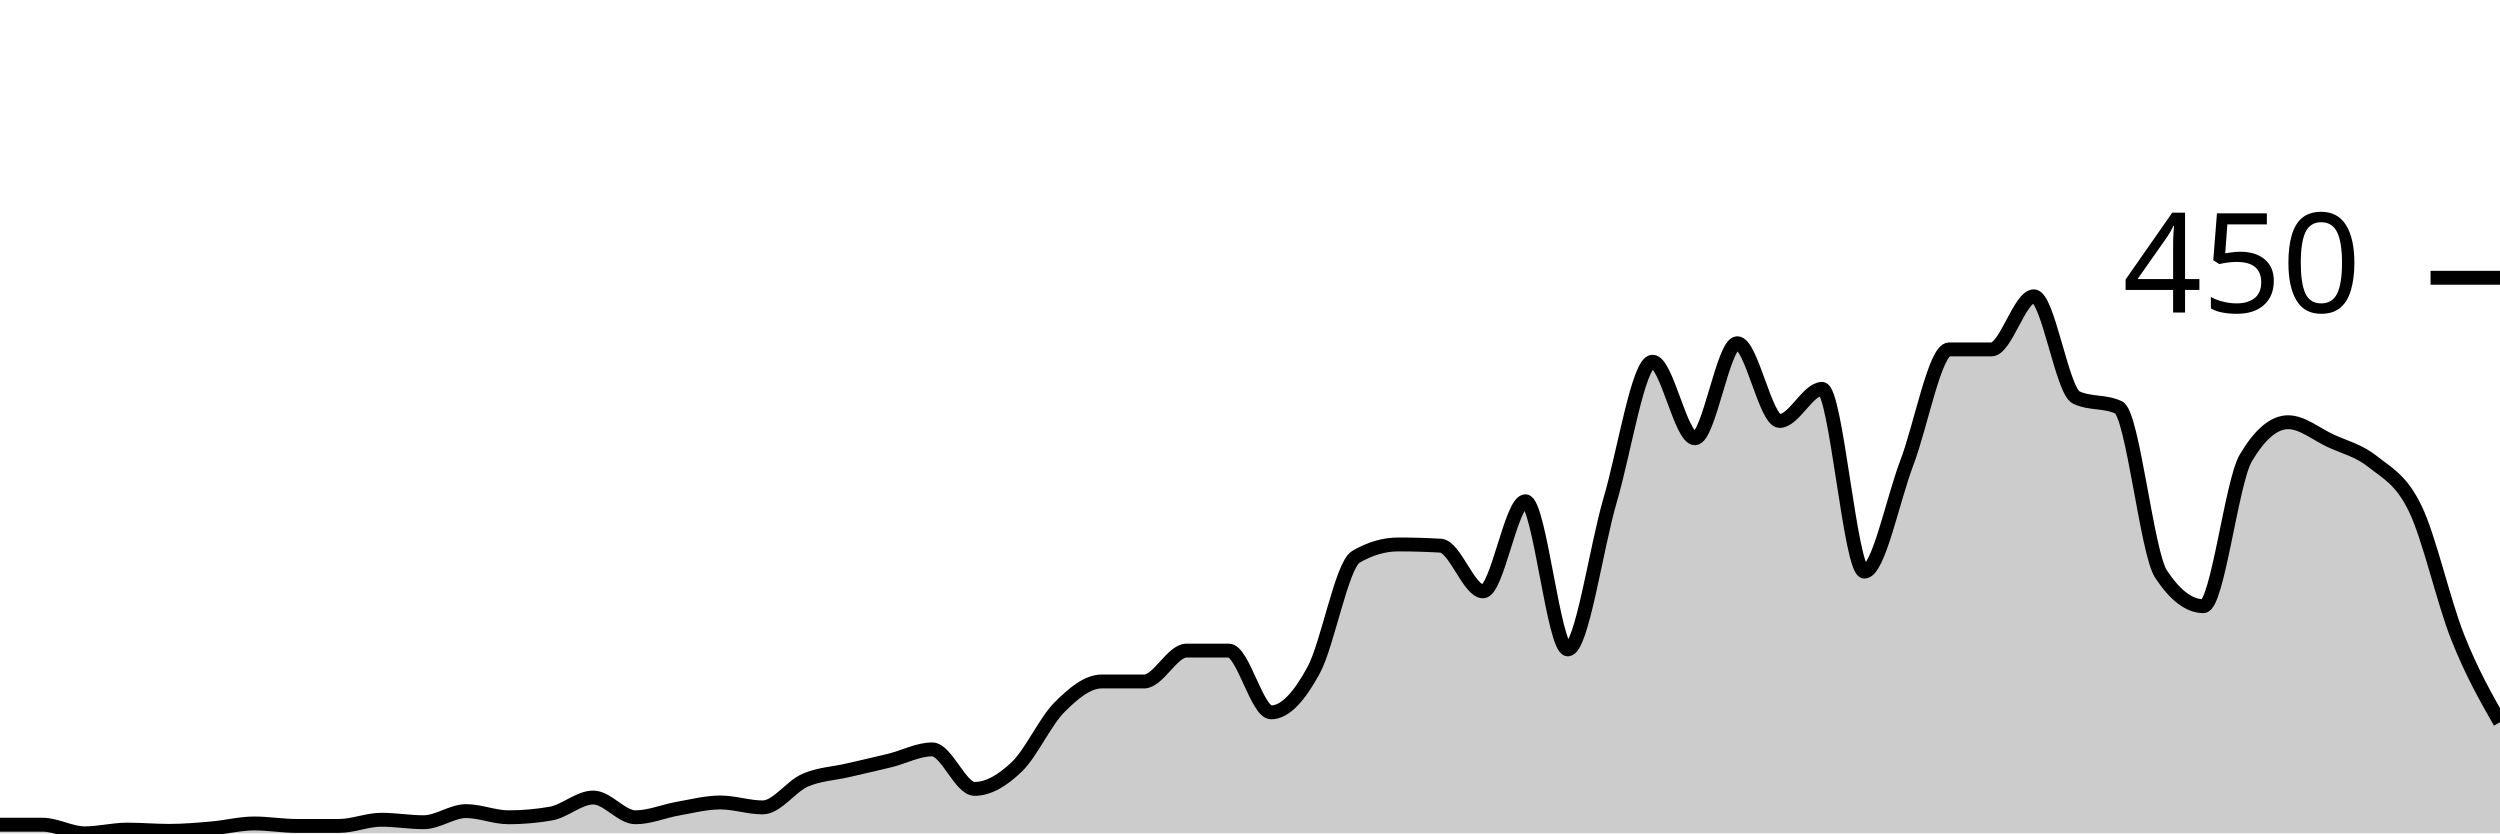
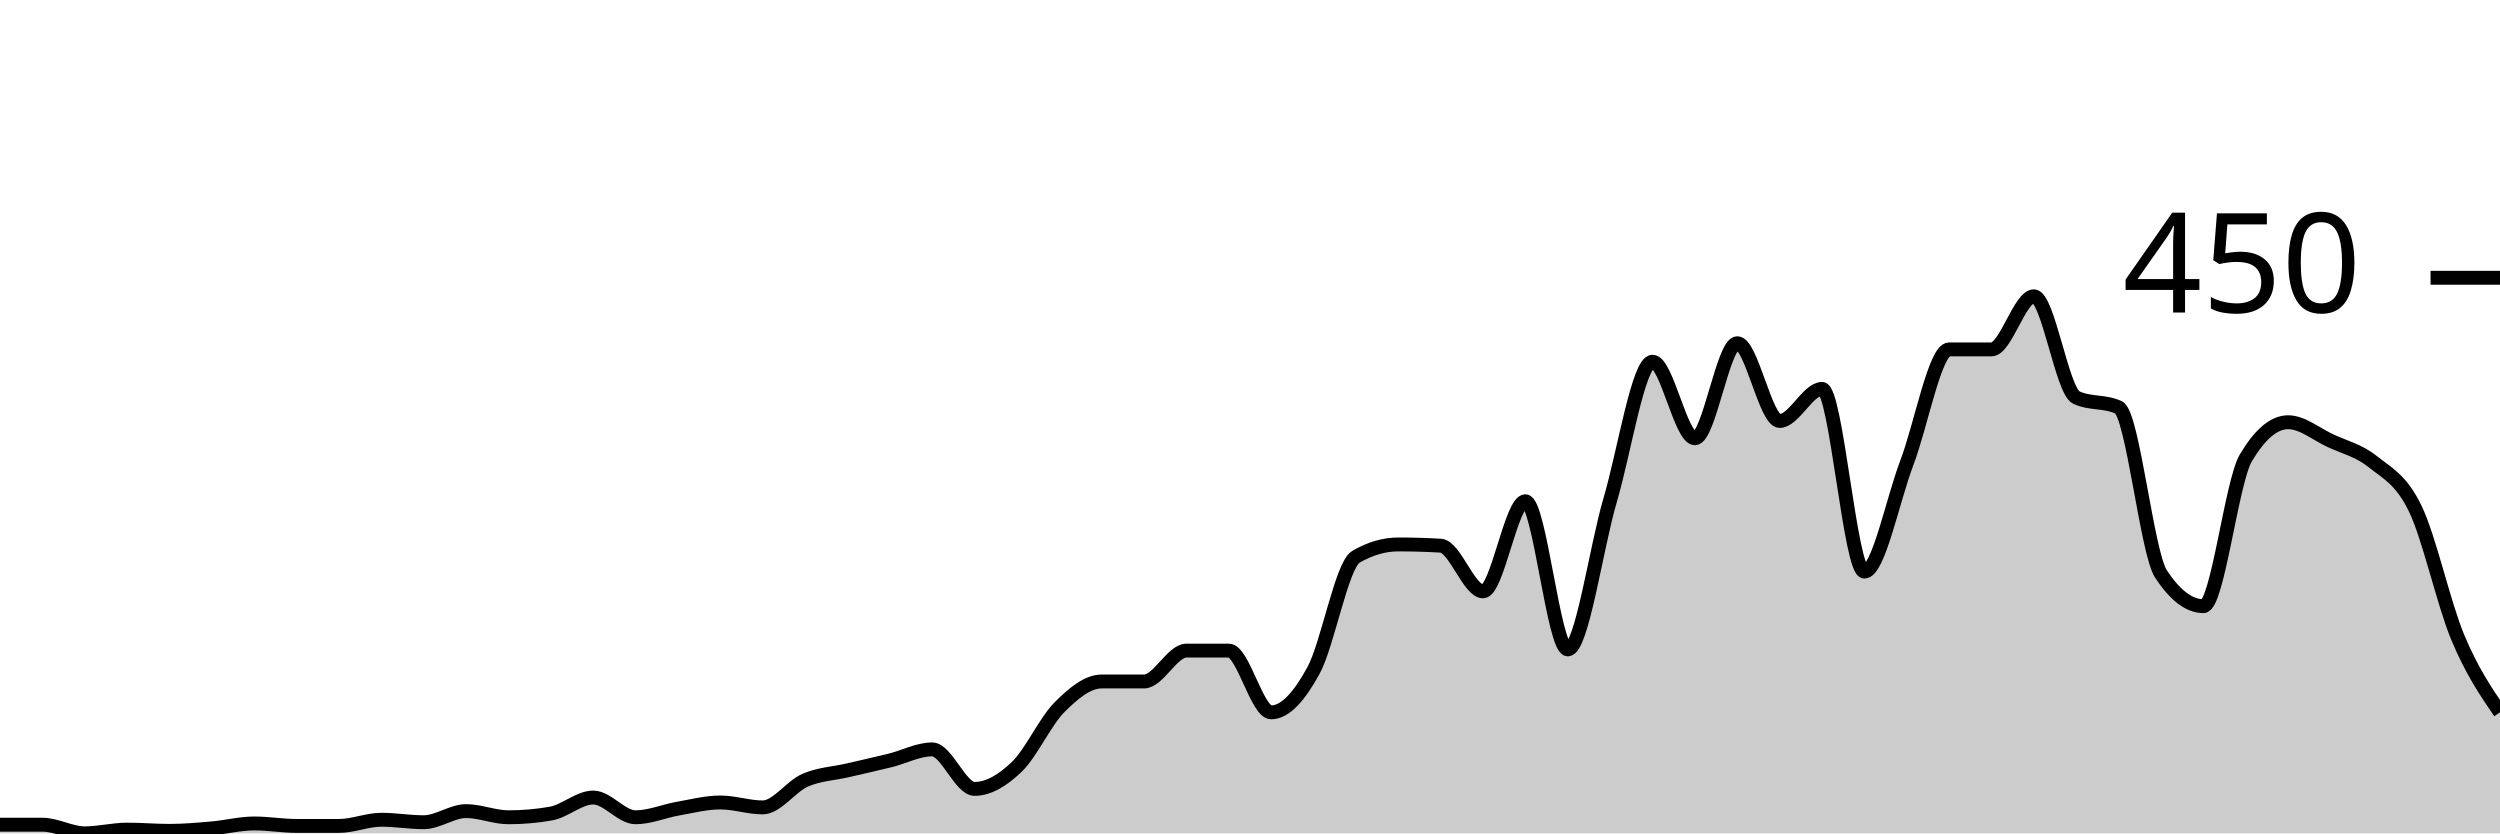
<svg xmlns="http://www.w3.org/2000/svg" viewBox="0 0 180 60">
  <g transform="translate(0,20)">
-     <path class="area" fill="rgba(0, 0, 0, 0.2)" d="M0,39.378C1.017,39.378,2.034,39.378,3.051,39.378C4.068,39.378,5.085,40,6.102,40C7.119,40,8.136,39.733,9.153,39.733C10.169,39.733,11.186,39.822,12.203,39.822C13.22,39.822,14.237,39.733,15.254,39.644C16.271,39.556,17.288,39.289,18.305,39.289C19.322,39.289,20.339,39.467,21.356,39.467C22.373,39.467,23.39,39.467,24.407,39.467C25.424,39.467,26.441,39.022,27.458,39.022C28.475,39.022,29.492,39.2,30.508,39.2C31.525,39.2,32.542,38.4,33.559,38.4C34.576,38.4,35.593,38.844,36.61,38.844C37.627,38.844,38.644,38.756,39.661,38.578C40.678,38.4,41.695,37.422,42.712,37.422C43.729,37.422,44.746,38.844,45.763,38.844C46.78,38.844,47.797,38.4,48.814,38.222C49.831,38.044,50.847,37.778,51.864,37.778C52.881,37.778,53.898,38.133,54.915,38.133C55.932,38.133,56.949,36.622,57.966,36.178C58.983,35.733,60,35.704,61.017,35.467C62.034,35.23,63.051,35.007,64.068,34.756C65.085,34.504,66.102,33.956,67.119,33.956C68.136,33.956,69.153,36.8,70.169,36.8C71.186,36.8,72.203,36.178,73.22,35.2C74.237,34.222,75.254,31.956,76.271,30.933C77.288,29.911,78.305,29.067,79.322,29.067C80.339,29.067,81.356,29.067,82.373,29.067C83.39,29.067,84.407,26.844,85.424,26.844C86.441,26.844,87.458,26.844,88.475,26.844C89.492,26.844,90.508,31.289,91.525,31.289C92.542,31.289,93.559,30.133,94.576,28.267C95.593,26.4,96.61,20.681,97.627,20.089C98.644,19.496,99.661,19.2,100.678,19.2C101.695,19.2,102.712,19.23,103.729,19.289C104.746,19.348,105.763,22.578,106.78,22.578C107.797,22.578,108.814,16.089,109.831,16.089C110.847,16.089,111.864,26.756,112.881,26.756C113.898,26.756,114.915,19.452,115.932,16C116.949,12.548,117.966,6.044,118.983,6.044C120,6.044,121.017,11.556,122.034,11.556C123.051,11.556,124.068,4.711,125.085,4.711C126.102,4.711,127.119,10.311,128.136,10.311C129.153,10.311,130.169,8,131.186,8C132.203,8,133.22,21.156,134.237,21.156C135.254,21.156,136.271,16,137.288,13.333C138.305,10.667,139.322,5.156,140.339,5.156C141.356,5.156,142.373,5.156,143.39,5.156C144.407,5.156,145.424,1.333,146.441,1.333C147.458,1.333,148.475,8.148,149.492,8.622C150.508,9.096,151.525,8.859,152.542,9.333C153.559,9.807,154.576,19.793,155.593,21.333C156.61,22.874,157.627,23.644,158.644,23.644C159.661,23.644,160.678,14.696,161.695,12.978C162.712,11.259,163.729,10.4,164.746,10.4C165.763,10.4,166.78,11.259,167.797,11.733C168.814,12.207,169.831,12.43,170.847,13.244C171.864,14.059,172.881,14.519,173.898,16.622C174.915,18.726,175.932,23.304,176.949,25.867C177.966,28.43,178.983,30.215,180,32L180,40C178.983,40,177.966,40,176.949,40C175.932,40,174.915,40,173.898,40C172.881,40,171.864,40,170.847,40C169.831,40,168.814,40,167.797,40C166.78,40,165.763,40,164.746,40C163.729,40,162.712,40,161.695,40C160.678,40,159.661,40,158.644,40C157.627,40,156.61,40,155.593,40C154.576,40,153.559,40,152.542,40C151.525,40,150.508,40,149.492,40C148.475,40,147.458,40,146.441,40C145.424,40,144.407,40,143.39,40C142.373,40,141.356,40,140.339,40C139.322,40,138.305,40,137.288,40C136.271,40,135.254,40,134.237,40C133.22,40,132.203,40,131.186,40C130.169,40,129.153,40,128.136,40C127.119,40,126.102,40,125.085,40C124.068,40,123.051,40,122.034,40C121.017,40,120,40,118.983,40C117.966,40,116.949,40,115.932,40C114.915,40,113.898,40,112.881,40C111.864,40,110.847,40,109.831,40C108.814,40,107.797,40,106.78,40C105.763,40,104.746,40,103.729,40C102.712,40,101.695,40,100.678,40C99.661,40,98.644,40,97.627,40C96.61,40,95.593,40,94.576,40C93.559,40,92.542,40,91.525,40C90.508,40,89.492,40,88.475,40C87.458,40,86.441,40,85.424,40C84.407,40,83.39,40,82.373,40C81.356,40,80.339,40,79.322,40C78.305,40,77.288,40,76.271,40C75.254,40,74.237,40,73.22,40C72.203,40,71.186,40,70.169,40C69.153,40,68.136,40,67.119,40C66.102,40,65.085,40,64.068,40C63.051,40,62.034,40,61.017,40C60,40,58.983,40,57.966,40C56.949,40,55.932,40,54.915,40C53.898,40,52.881,40,51.864,40C50.847,40,49.831,40,48.814,40C47.797,40,46.78,40,45.763,40C44.746,40,43.729,40,42.712,40C41.695,40,40.678,40,39.661,40C38.644,40,37.627,40,36.61,40C35.593,40,34.576,40,33.559,40C32.542,40,31.525,40,30.508,40C29.492,40,28.475,40,27.458,40C26.441,40,25.424,40,24.407,40C23.39,40,22.373,40,21.356,40C20.339,40,19.322,40,18.305,40C17.288,40,16.271,40,15.254,40C14.237,40,13.22,40,12.203,40C11.186,40,10.169,40,9.153,40C8.136,40,7.119,40,6.102,40C5.085,40,4.068,40,3.051,40C2.034,40,1.017,40,0,40Z" />
-     <path class="line" stroke="black" fill="none" d="M0,39.378C1.017,39.378,2.034,39.378,3.051,39.378C4.068,39.378,5.085,40,6.102,40C7.119,40,8.136,39.733,9.153,39.733C10.169,39.733,11.186,39.822,12.203,39.822C13.22,39.822,14.237,39.733,15.254,39.644C16.271,39.556,17.288,39.289,18.305,39.289C19.322,39.289,20.339,39.467,21.356,39.467C22.373,39.467,23.39,39.467,24.407,39.467C25.424,39.467,26.441,39.022,27.458,39.022C28.475,39.022,29.492,39.2,30.508,39.2C31.525,39.2,32.542,38.4,33.559,38.4C34.576,38.4,35.593,38.844,36.61,38.844C37.627,38.844,38.644,38.756,39.661,38.578C40.678,38.4,41.695,37.422,42.712,37.422C43.729,37.422,44.746,38.844,45.763,38.844C46.78,38.844,47.797,38.4,48.814,38.222C49.831,38.044,50.847,37.778,51.864,37.778C52.881,37.778,53.898,38.133,54.915,38.133C55.932,38.133,56.949,36.622,57.966,36.178C58.983,35.733,60,35.704,61.017,35.467C62.034,35.23,63.051,35.007,64.068,34.756C65.085,34.504,66.102,33.956,67.119,33.956C68.136,33.956,69.153,36.8,70.169,36.8C71.186,36.8,72.203,36.178,73.22,35.2C74.237,34.222,75.254,31.956,76.271,30.933C77.288,29.911,78.305,29.067,79.322,29.067C80.339,29.067,81.356,29.067,82.373,29.067C83.39,29.067,84.407,26.844,85.424,26.844C86.441,26.844,87.458,26.844,88.475,26.844C89.492,26.844,90.508,31.289,91.525,31.289C92.542,31.289,93.559,30.133,94.576,28.267C95.593,26.4,96.61,20.681,97.627,20.089C98.644,19.496,99.661,19.2,100.678,19.2C101.695,19.2,102.712,19.23,103.729,19.289C104.746,19.348,105.763,22.578,106.78,22.578C107.797,22.578,108.814,16.089,109.831,16.089C110.847,16.089,111.864,26.756,112.881,26.756C113.898,26.756,114.915,19.452,115.932,16C116.949,12.548,117.966,6.044,118.983,6.044C120,6.044,121.017,11.556,122.034,11.556C123.051,11.556,124.068,4.711,125.085,4.711C126.102,4.711,127.119,10.311,128.136,10.311C129.153,10.311,130.169,8,131.186,8C132.203,8,133.22,21.156,134.237,21.156C135.254,21.156,136.271,16,137.288,13.333C138.305,10.667,139.322,5.156,140.339,5.156C141.356,5.156,142.373,5.156,143.39,5.156C144.407,5.156,145.424,1.333,146.441,1.333C147.458,1.333,148.475,8.148,149.492,8.622C150.508,9.096,151.525,8.859,152.542,9.333C153.559,9.807,154.576,19.793,155.593,21.333C156.61,22.874,157.627,23.644,158.644,23.644C159.661,23.644,160.678,14.696,161.695,12.978C162.712,11.259,163.729,10.4,164.746,10.4C165.763,10.4,166.78,11.259,167.797,11.733C168.814,12.207,169.831,12.43,170.847,13.244C171.864,14.059,172.881,14.519,173.898,16.622C174.915,18.726,175.932,23.304,176.949,25.867C177.966,28.43,178.983,30.215,180,32" />
+     <path class="area" fill="rgba(0, 0, 0, 0.2)" d="M0,39.378C1.017,39.378,2.034,39.378,3.051,39.378C4.068,39.378,5.085,40,6.102,40C7.119,40,8.136,39.733,9.153,39.733C10.169,39.733,11.186,39.822,12.203,39.822C13.22,39.822,14.237,39.733,15.254,39.644C16.271,39.556,17.288,39.289,18.305,39.289C19.322,39.289,20.339,39.467,21.356,39.467C22.373,39.467,23.39,39.467,24.407,39.467C25.424,39.467,26.441,39.022,27.458,39.022C28.475,39.022,29.492,39.2,30.508,39.2C31.525,39.2,32.542,38.4,33.559,38.4C34.576,38.4,35.593,38.844,36.61,38.844C37.627,38.844,38.644,38.756,39.661,38.578C40.678,38.4,41.695,37.422,42.712,37.422C43.729,37.422,44.746,38.844,45.763,38.844C46.78,38.844,47.797,38.4,48.814,38.222C49.831,38.044,50.847,37.778,51.864,37.778C52.881,37.778,53.898,38.133,54.915,38.133C55.932,38.133,56.949,36.622,57.966,36.178C58.983,35.733,60,35.704,61.017,35.467C62.034,35.23,63.051,35.007,64.068,34.756C65.085,34.504,66.102,33.956,67.119,33.956C68.136,33.956,69.153,36.8,70.169,36.8C71.186,36.8,72.203,36.178,73.22,35.2C74.237,34.222,75.254,31.956,76.271,30.933C77.288,29.911,78.305,29.067,79.322,29.067C80.339,29.067,81.356,29.067,82.373,29.067C83.39,29.067,84.407,26.844,85.424,26.844C86.441,26.844,87.458,26.844,88.475,26.844C89.492,26.844,90.508,31.289,91.525,31.289C92.542,31.289,93.559,30.133,94.576,28.267C95.593,26.4,96.61,20.681,97.627,20.089C98.644,19.496,99.661,19.2,100.678,19.2C101.695,19.2,102.712,19.23,103.729,19.289C104.746,19.348,105.763,22.578,106.78,22.578C107.797,22.578,108.814,16.089,109.831,16.089C110.847,16.089,111.864,26.756,112.881,26.756C113.898,26.756,114.915,19.452,115.932,16C116.949,12.548,117.966,6.044,118.983,6.044C120,6.044,121.017,11.556,122.034,11.556C123.051,11.556,124.068,4.711,125.085,4.711C126.102,4.711,127.119,10.311,128.136,10.311C129.153,10.311,130.169,8,131.186,8C132.203,8,133.22,21.156,134.237,21.156C135.254,21.156,136.271,16,137.288,13.333C138.305,10.667,139.322,5.156,140.339,5.156C141.356,5.156,142.373,5.156,143.39,5.156C144.407,5.156,145.424,1.333,146.441,1.333C147.458,1.333,148.475,8.148,149.492,8.622C150.508,9.096,151.525,8.859,152.542,9.333C153.559,9.807,154.576,19.793,155.593,21.333C156.61,22.874,157.627,23.644,158.644,23.644C159.661,23.644,160.678,14.696,161.695,12.978C162.712,11.259,163.729,10.4,164.746,10.4C165.763,10.4,166.78,11.259,167.797,11.733C168.814,12.207,169.831,12.43,170.847,13.244C171.864,14.059,172.881,14.519,173.898,16.622C174.915,18.726,175.932,23.422,176.949,25.867C177.966,28.311,178.983,29.8,180,31.289L180,40C178.983,40,177.966,40,176.949,40C175.932,40,174.915,40,173.898,40C172.881,40,171.864,40,170.847,40C169.831,40,168.814,40,167.797,40C166.78,40,165.763,40,164.746,40C163.729,40,162.712,40,161.695,40C160.678,40,159.661,40,158.644,40C157.627,40,156.61,40,155.593,40C154.576,40,153.559,40,152.542,40C151.525,40,150.508,40,149.492,40C148.475,40,147.458,40,146.441,40C145.424,40,144.407,40,143.39,40C142.373,40,141.356,40,140.339,40C139.322,40,138.305,40,137.288,40C136.271,40,135.254,40,134.237,40C133.22,40,132.203,40,131.186,40C130.169,40,129.153,40,128.136,40C127.119,40,126.102,40,125.085,40C124.068,40,123.051,40,122.034,40C121.017,40,120,40,118.983,40C117.966,40,116.949,40,115.932,40C114.915,40,113.898,40,112.881,40C111.864,40,110.847,40,109.831,40C108.814,40,107.797,40,106.78,40C105.763,40,104.746,40,103.729,40C102.712,40,101.695,40,100.678,40C99.661,40,98.644,40,97.627,40C96.61,40,95.593,40,94.576,40C93.559,40,92.542,40,91.525,40C90.508,40,89.492,40,88.475,40C87.458,40,86.441,40,85.424,40C84.407,40,83.39,40,82.373,40C81.356,40,80.339,40,79.322,40C78.305,40,77.288,40,76.271,40C75.254,40,74.237,40,73.22,40C72.203,40,71.186,40,70.169,40C69.153,40,68.136,40,67.119,40C66.102,40,65.085,40,64.068,40C63.051,40,62.034,40,61.017,40C60,40,58.983,40,57.966,40C56.949,40,55.932,40,54.915,40C53.898,40,52.881,40,51.864,40C50.847,40,49.831,40,48.814,40C47.797,40,46.78,40,45.763,40C44.746,40,43.729,40,42.712,40C41.695,40,40.678,40,39.661,40C38.644,40,37.627,40,36.61,40C35.593,40,34.576,40,33.559,40C32.542,40,31.525,40,30.508,40C29.492,40,28.475,40,27.458,40C26.441,40,25.424,40,24.407,40C23.39,40,22.373,40,21.356,40C20.339,40,19.322,40,18.305,40C17.288,40,16.271,40,15.254,40C14.237,40,13.22,40,12.203,40C11.186,40,10.169,40,9.153,40C8.136,40,7.119,40,6.102,40C5.085,40,4.068,40,3.051,40C2.034,40,1.017,40,0,40Z" />
+     <path class="line" stroke="black" fill="none" d="M0,39.378C1.017,39.378,2.034,39.378,3.051,39.378C4.068,39.378,5.085,40,6.102,40C7.119,40,8.136,39.733,9.153,39.733C10.169,39.733,11.186,39.822,12.203,39.822C13.22,39.822,14.237,39.733,15.254,39.644C16.271,39.556,17.288,39.289,18.305,39.289C19.322,39.289,20.339,39.467,21.356,39.467C22.373,39.467,23.39,39.467,24.407,39.467C25.424,39.467,26.441,39.022,27.458,39.022C28.475,39.022,29.492,39.2,30.508,39.2C31.525,39.2,32.542,38.4,33.559,38.4C34.576,38.4,35.593,38.844,36.61,38.844C37.627,38.844,38.644,38.756,39.661,38.578C40.678,38.4,41.695,37.422,42.712,37.422C43.729,37.422,44.746,38.844,45.763,38.844C46.78,38.844,47.797,38.4,48.814,38.222C49.831,38.044,50.847,37.778,51.864,37.778C52.881,37.778,53.898,38.133,54.915,38.133C55.932,38.133,56.949,36.622,57.966,36.178C58.983,35.733,60,35.704,61.017,35.467C62.034,35.23,63.051,35.007,64.068,34.756C65.085,34.504,66.102,33.956,67.119,33.956C68.136,33.956,69.153,36.8,70.169,36.8C71.186,36.8,72.203,36.178,73.22,35.2C74.237,34.222,75.254,31.956,76.271,30.933C77.288,29.911,78.305,29.067,79.322,29.067C80.339,29.067,81.356,29.067,82.373,29.067C83.39,29.067,84.407,26.844,85.424,26.844C86.441,26.844,87.458,26.844,88.475,26.844C89.492,26.844,90.508,31.289,91.525,31.289C92.542,31.289,93.559,30.133,94.576,28.267C95.593,26.4,96.61,20.681,97.627,20.089C98.644,19.496,99.661,19.2,100.678,19.2C101.695,19.2,102.712,19.23,103.729,19.289C104.746,19.348,105.763,22.578,106.78,22.578C107.797,22.578,108.814,16.089,109.831,16.089C110.847,16.089,111.864,26.756,112.881,26.756C113.898,26.756,114.915,19.452,115.932,16C116.949,12.548,117.966,6.044,118.983,6.044C120,6.044,121.017,11.556,122.034,11.556C123.051,11.556,124.068,4.711,125.085,4.711C126.102,4.711,127.119,10.311,128.136,10.311C129.153,10.311,130.169,8,131.186,8C132.203,8,133.22,21.156,134.237,21.156C135.254,21.156,136.271,16,137.288,13.333C138.305,10.667,139.322,5.156,140.339,5.156C141.356,5.156,142.373,5.156,143.39,5.156C144.407,5.156,145.424,1.333,146.441,1.333C147.458,1.333,148.475,8.148,149.492,8.622C150.508,9.096,151.525,8.859,152.542,9.333C153.559,9.807,154.576,19.793,155.593,21.333C156.61,22.874,157.627,23.644,158.644,23.644C159.661,23.644,160.678,14.696,161.695,12.978C162.712,11.259,163.729,10.4,164.746,10.4C165.763,10.4,166.78,11.259,167.797,11.733C168.814,12.207,169.831,12.43,170.847,13.244C171.864,14.059,172.881,14.519,173.898,16.622C174.915,18.726,175.932,23.422,176.949,25.867C177.966,28.311,178.983,29.8,180,31.289" />
    <path class="axis-ceiling" stroke-width="1" stroke="black" fill="none" d="M175,0L180,0" />
    <text class="axis-ceiling-label" font-family="sans-serif" text-anchor="end" font-size="10px" x="170" y="2.5">450</text>
  </g>
</svg>
